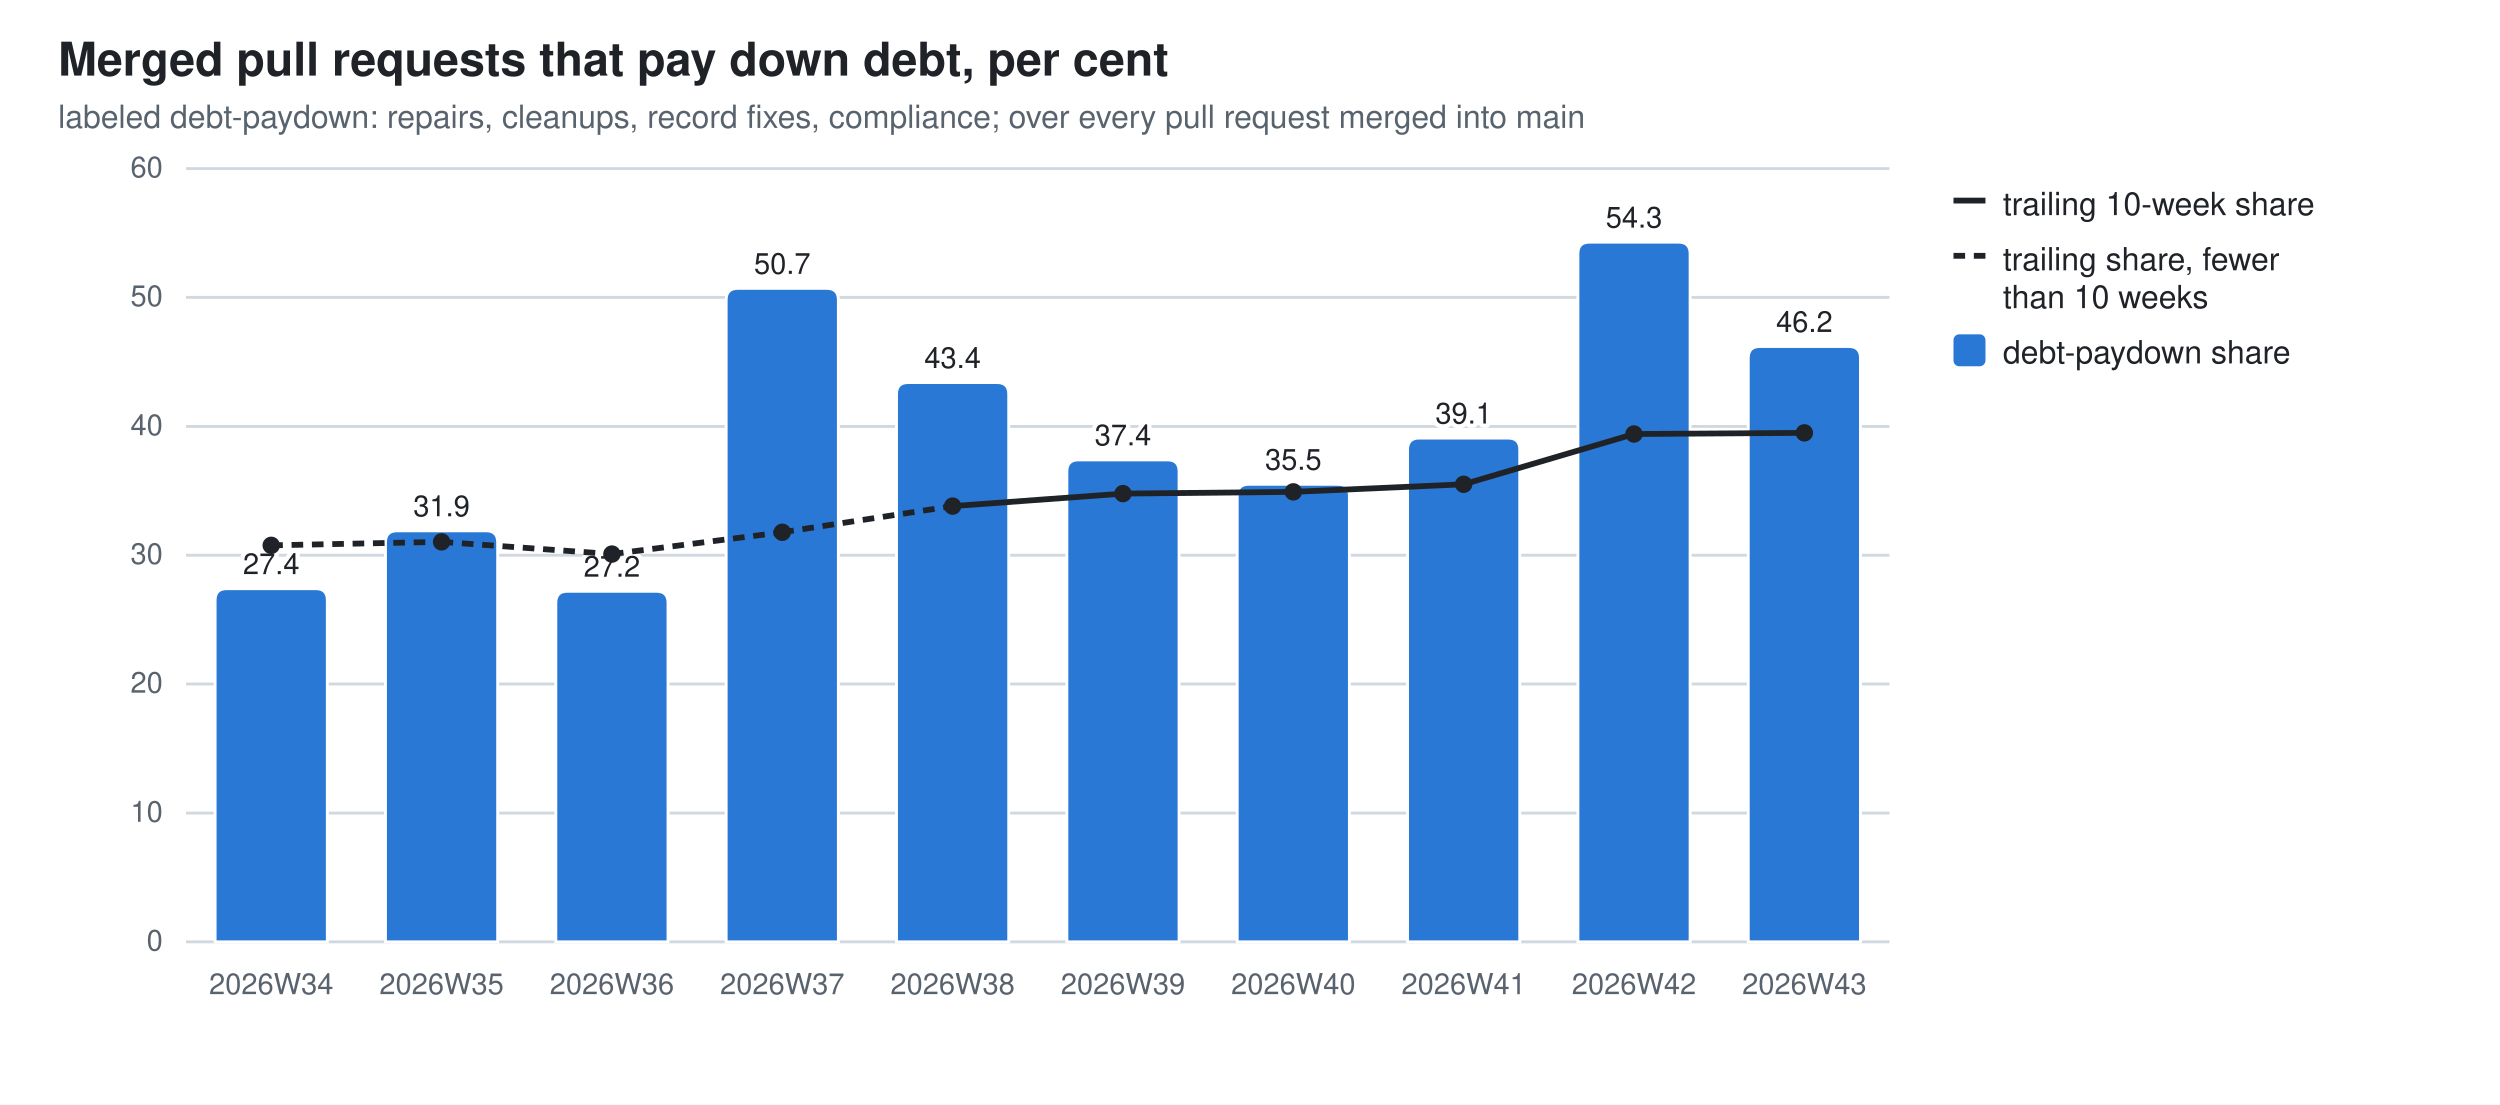
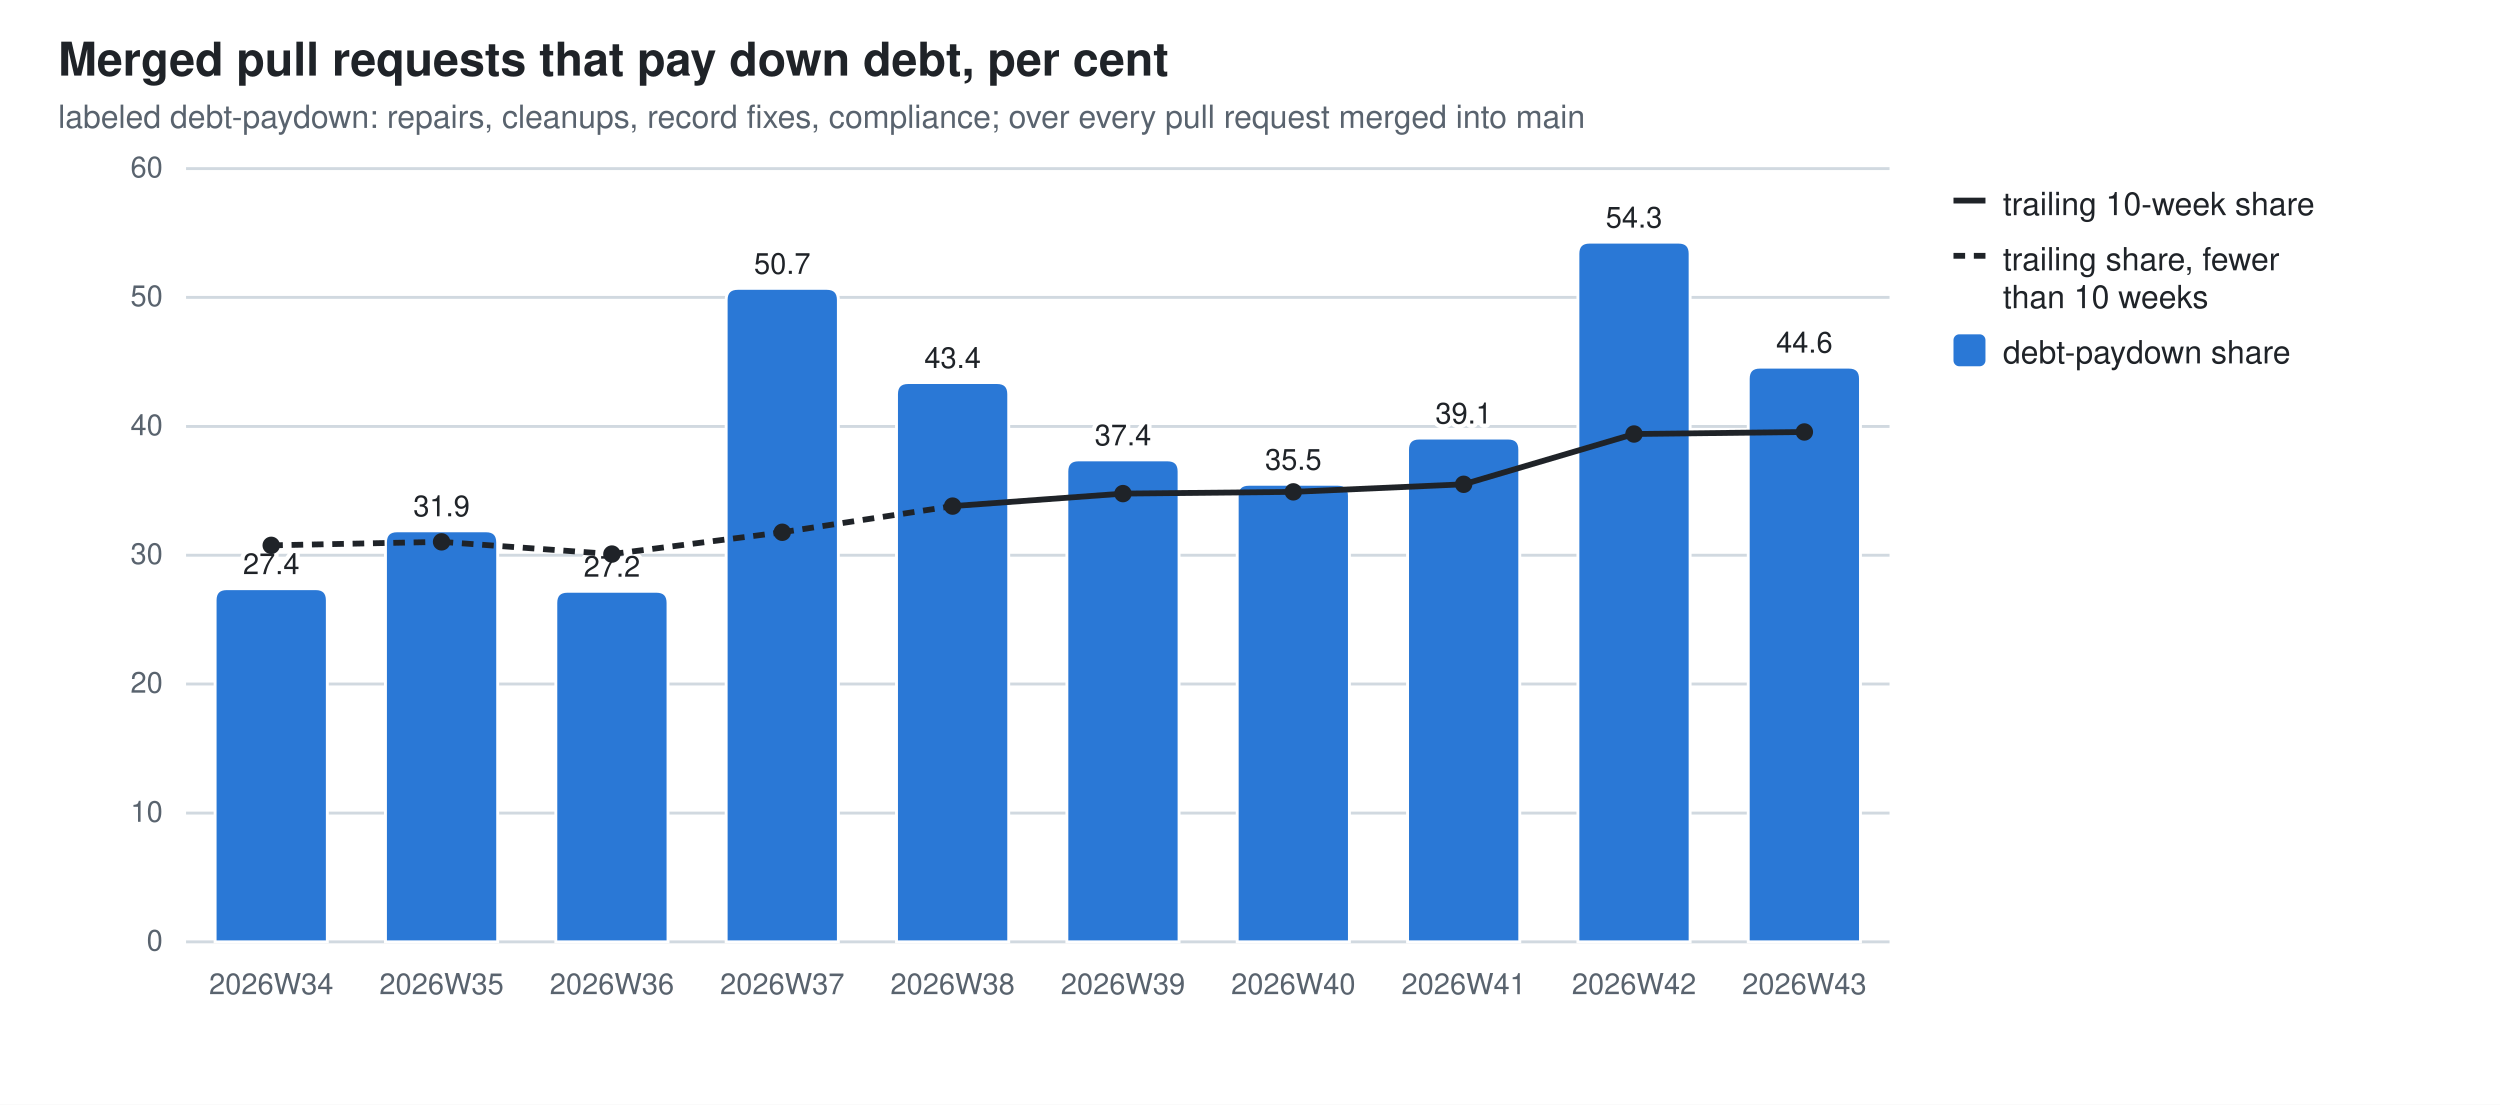
<svg xmlns="http://www.w3.org/2000/svg" width="860" height="380" viewBox="0 0 860 380" role="img" aria-label="Merged pull requests that pay down debt, per cent">
  <style>
  .bg{fill:#ffffff} .fg{fill:#1f2328} .mut{fill:#59636e} .grid{stroke:#d1d9e0}
  .seg{stroke:#ffffff;stroke-width:1} .tr{stroke:#1f2328;fill:none} .trd{fill:#1f2328}
  .val{paint-order:stroke;stroke:#ffffff;stroke-width:3px;stroke-linejoin:round}
  .s0{fill:#2a78d6}
  @media (prefers-color-scheme: dark){
    .bg{fill:#0d1117} .fg{fill:#e6edf3} .mut{fill:#9198a1} .grid{stroke:#30363d}
    .seg{stroke:#0d1117} .val{stroke:#0d1117} .tr{stroke:#e6edf3} .trd{fill:#e6edf3} .s0{fill:#3987e5}}
  text{font-family:-apple-system,BlinkMacSystemFont,"Segoe UI",Helvetica,Arial,sans-serif}
</style>
  <rect class="bg" width="860" height="380" />
  <text class="fg" x="20" y="26" font-size="16" font-weight="600">Merged pull requests that pay down debt, per cent</text>
  <text class="mut" x="20" y="44" font-size="11">labeled debt-paydown: repairs, cleanups, record fixes, compliance; over every pull request merged into main</text>
  <line class="grid" x1="64" y1="324.0" x2="650.0" y2="324.0" stroke-width="1" />
  <text class="mut" x="56" y="327.0" font-size="10" text-anchor="end">0</text>
  <line class="grid" x1="64" y1="279.7" x2="650.0" y2="279.7" stroke-width="1" />
  <text class="mut" x="56" y="282.7" font-size="10" text-anchor="end">10</text>
  <line class="grid" x1="64" y1="235.3" x2="650.0" y2="235.3" stroke-width="1" />
  <text class="mut" x="56" y="238.3" font-size="10" text-anchor="end">20</text>
  <line class="grid" x1="64" y1="191.0" x2="650.0" y2="191.0" stroke-width="1" />
  <text class="mut" x="56" y="194.0" font-size="10" text-anchor="end">30</text>
  <line class="grid" x1="64" y1="146.7" x2="650.0" y2="146.7" stroke-width="1" />
  <text class="mut" x="56" y="149.7" font-size="10" text-anchor="end">40</text>
  <line class="grid" x1="64" y1="102.3" x2="650.0" y2="102.3" stroke-width="1" />
  <text class="mut" x="56" y="105.3" font-size="10" text-anchor="end">50</text>
  <line class="grid" x1="64" y1="58.0" x2="650.0" y2="58.0" stroke-width="1" />
  <text class="mut" x="56" y="61.0" font-size="10" text-anchor="end">60</text>
  <path class="seg s0" d="M74.0,324.0 V206.5 Q74.0,202.5 78.0,202.5 H108.6 Q112.6,202.5 112.6,206.5 V324.0 Z" />
  <text class="mut" x="93.3" y="342" font-size="10" text-anchor="middle">2026W34</text>
  <text class="fg val" x="93.3" y="197.5" font-size="10" text-anchor="middle">27.4</text>
  <path class="seg s0" d="M132.6,324.0 V186.6 Q132.6,182.6 136.6,182.6 H167.2 Q171.2,182.6 171.2,186.6 V324.0 Z" />
  <text class="mut" x="151.9" y="342" font-size="10" text-anchor="middle">2026W35</text>
  <text class="fg val" x="151.9" y="177.6" font-size="10" text-anchor="middle">31.9</text>
  <path class="seg s0" d="M191.2,324.0 V207.4 Q191.2,203.4 195.2,203.4 H225.8 Q229.8,203.4 229.8,207.4 V324.0 Z" />
  <text class="mut" x="210.5" y="342" font-size="10" text-anchor="middle">2026W36</text>
  <text class="fg val" x="210.5" y="198.4" font-size="10" text-anchor="middle">27.2</text>
  <path class="seg s0" d="M249.8,324.0 V103.2 Q249.8,99.2 253.8,99.2 H284.4 Q288.4,99.2 288.4,103.2 V324.0 Z" />
  <text class="mut" x="269.1" y="342" font-size="10" text-anchor="middle">2026W37</text>
  <text class="fg val" x="269.1" y="94.2" font-size="10" text-anchor="middle">50.7</text>
  <path class="seg s0" d="M308.4,324.0 V135.6 Q308.4,131.6 312.4,131.6 H343.0 Q347.0,131.6 347.0,135.6 V324.0 Z" />
  <text class="mut" x="327.7" y="342" font-size="10" text-anchor="middle">2026W38</text>
  <text class="fg val" x="327.7" y="126.6" font-size="10" text-anchor="middle">43.4</text>
  <path class="seg s0" d="M367.0,324.0 V162.2 Q367.0,158.2 371.0,158.2 H401.6 Q405.6,158.2 405.6,162.2 V324.0 Z" />
  <text class="mut" x="386.3" y="342" font-size="10" text-anchor="middle">2026W39</text>
  <text class="fg val" x="386.3" y="153.2" font-size="10" text-anchor="middle">37.4</text>
  <path class="seg s0" d="M425.6,324.0 V170.6 Q425.6,166.6 429.6,166.6 H460.2 Q464.2,166.6 464.2,170.6 V324.0 Z" />
  <text class="mut" x="444.9" y="342" font-size="10" text-anchor="middle">2026W40</text>
  <text class="fg val" x="444.9" y="161.6" font-size="10" text-anchor="middle">35.5</text>
  <path class="seg s0" d="M484.2,324.0 V154.7 Q484.2,150.7 488.2,150.7 H518.8 Q522.8,150.7 522.8,154.7 V324.0 Z" />
  <text class="mut" x="503.5" y="342" font-size="10" text-anchor="middle">2026W41</text>
  <text class="fg val" x="503.5" y="145.7" font-size="10" text-anchor="middle">39.1</text>
  <path class="seg s0" d="M542.8,324.0 V87.3 Q542.8,83.3 546.8,83.3 H577.4 Q581.4,83.3 581.4,87.3 V324.0 Z" />
  <text class="mut" x="562.1" y="342" font-size="10" text-anchor="middle">2026W42</text>
  <text class="fg val" x="562.1" y="78.3" font-size="10" text-anchor="middle">54.3</text>
-   <path class="seg s0" d="M601.4,324.0 V123.2 Q601.4,119.2 605.4,119.2 H636.0 Q640.0,119.2 640.0,123.2 V324.0 Z" />
+   <path class="seg s0" d="M601.4,324.0 V130.3 Q601.4,126.3 605.4,126.3 H636.0 Q640.0,126.3 640.0,130.3 V324.0 Z" />
  <text class="mut" x="620.7" y="342" font-size="10" text-anchor="middle">2026W43</text>
-   <text class="fg val" x="620.7" y="114.2" font-size="10" text-anchor="middle">46.2</text>
+   <text class="fg val" x="620.7" y="121.3" font-size="10" text-anchor="middle">44.6</text>
  <line class="tr" x1="93.3" y1="187.6" x2="151.9" y2="186.4" stroke-width="2" stroke-dasharray="4 3" />
  <line class="tr" x1="151.9" y1="186.4" x2="210.5" y2="190.6" stroke-width="2" stroke-dasharray="4 3" />
  <line class="tr" x1="210.5" y1="190.6" x2="269.1" y2="183.1" stroke-width="2" stroke-dasharray="4 3" />
  <line class="tr" x1="269.1" y1="183.1" x2="327.7" y2="174.1" stroke-width="2" stroke-dasharray="4 3" />
  <line class="tr" x1="327.7" y1="174.1" x2="386.3" y2="169.8" stroke-width="2" />
  <line class="tr" x1="386.3" y1="169.8" x2="444.9" y2="169.2" stroke-width="2" />
  <line class="tr" x1="444.9" y1="169.2" x2="503.5" y2="166.6" stroke-width="2" />
  <line class="tr" x1="503.5" y1="166.6" x2="562.1" y2="149.3" stroke-width="2" />
-   <line class="tr" x1="562.1" y1="149.3" x2="620.7" y2="148.9" stroke-width="2" />
+   <line class="tr" x1="562.1" y1="149.3" x2="620.7" y2="148.6" stroke-width="2" />
  <circle class="trd" cx="93.3" cy="187.6" r="3" />
  <circle class="trd" cx="151.9" cy="186.4" r="3" />
  <circle class="trd" cx="210.5" cy="190.6" r="3" />
  <circle class="trd" cx="269.1" cy="183.1" r="3" />
  <circle class="trd" cx="327.7" cy="174.1" r="3" />
  <circle class="trd" cx="386.3" cy="169.8" r="3" />
  <circle class="trd" cx="444.9" cy="169.2" r="3" />
  <circle class="trd" cx="503.5" cy="166.6" r="3" />
  <circle class="trd" cx="562.1" cy="149.3" r="3" />
-   <circle class="trd" cx="620.7" cy="148.9" r="3" />
+   <circle class="trd" cx="620.7" cy="148.6" r="3" />
  <line class="tr" x1="672" y1="69" x2="683" y2="69" stroke-width="2" />
  <text class="fg" y="74" font-size="11">
    <tspan x="689" dy="0">trailing 10-week share</tspan>
  </text>
  <line class="tr" x1="672" y1="88" x2="683" y2="88" stroke-width="2" stroke-dasharray="4 3" />
  <text class="fg" y="93" font-size="11">
    <tspan x="689" dy="0">trailing share, fewer</tspan>
    <tspan x="689" dy="13">than 10 weeks</tspan>
  </text>
  <rect class="s0" x="672" y="115" width="11" height="11" rx="2" />
  <text class="fg" y="125" font-size="11">
    <tspan x="689" dy="0">debt-paydown share</tspan>
  </text>
</svg>
